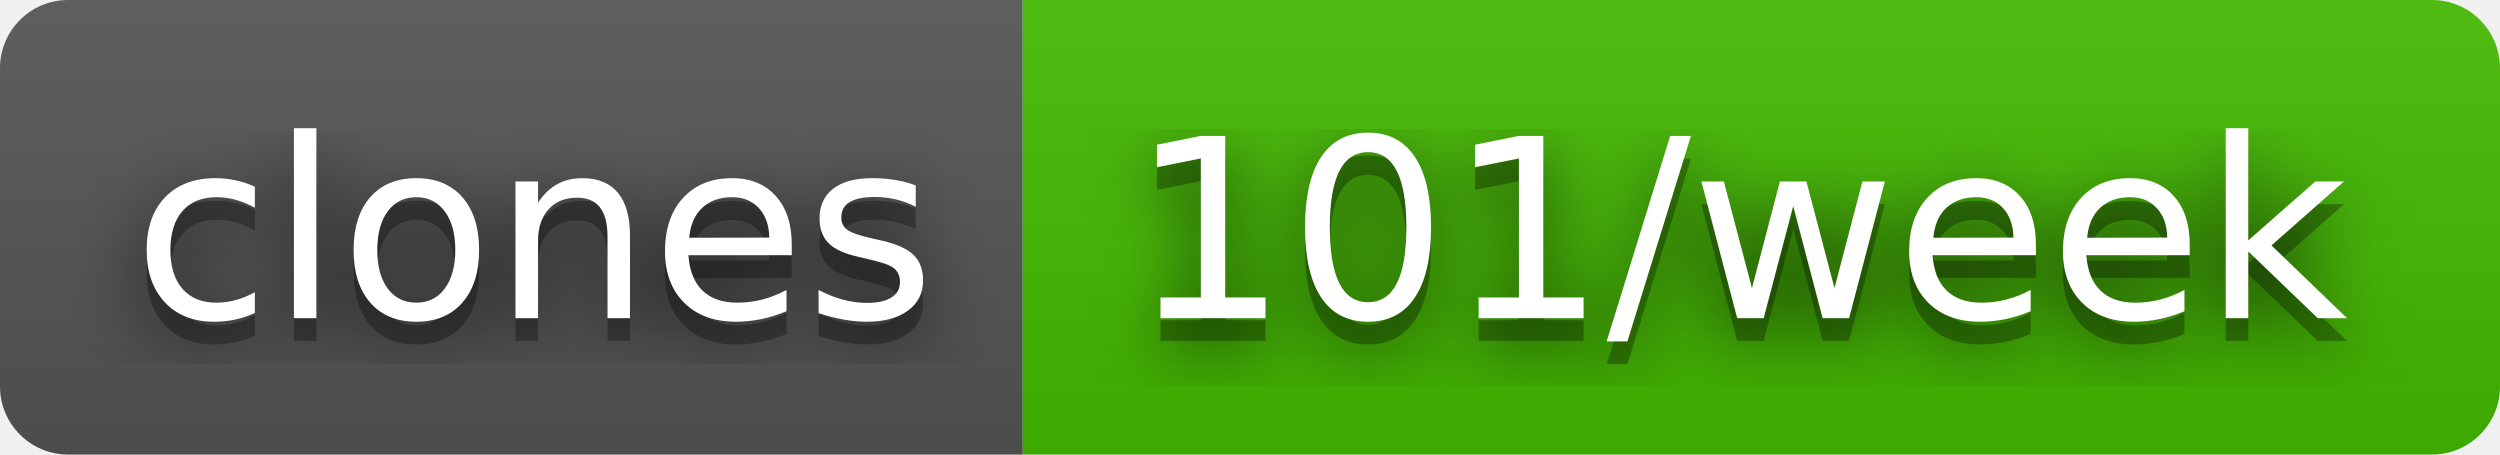
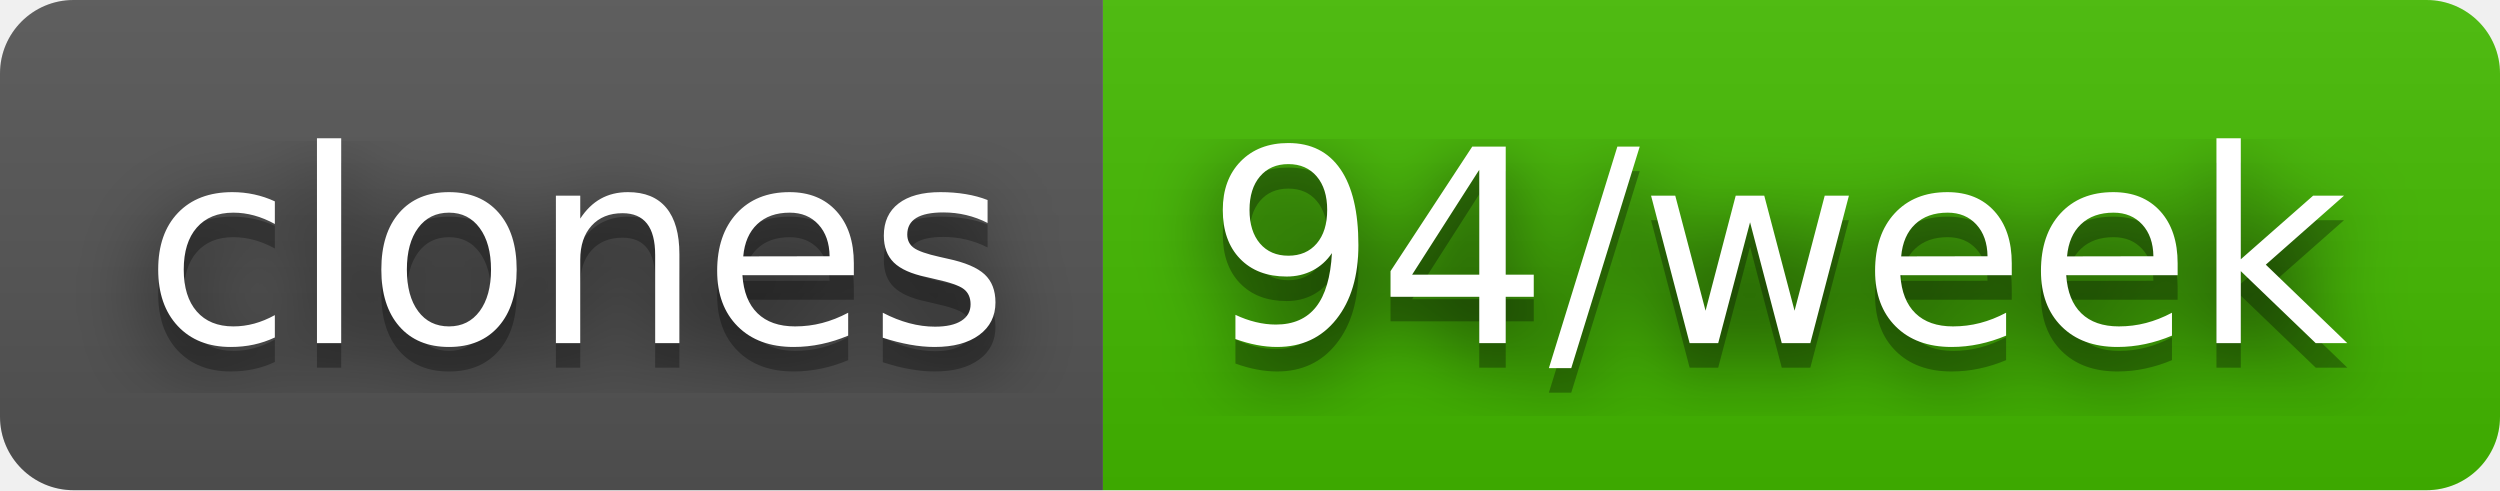
- <svg xmlns="http://www.w3.org/2000/svg" width="110" height="20" role="img" aria-label="clones: 101/week">
+ <svg xmlns="http://www.w3.org/2000/svg" width="102" height="20" role="img" aria-label="clones: 94/week">
  <filter id="blur">
    <feGaussianBlur stdDeviation="16" />
  </filter>
  <linearGradient id="s" x2="0" y2="100%">
    <stop offset="0" stop-color="#bbb" stop-opacity=".1" />
    <stop offset="1" stop-opacity=".1" />
  </linearGradient>
  <clipPath id="r">
-     <rect width="110" height="20" rx="3" />
+     <rect width="102" height="20" rx="3" />
  </clipPath>
  <g clip-path="url(#r)">
    <rect width="45" height="20" fill="#555" />
-     <rect x="45" width="65" height="20" fill="#4b0" />
-     <rect width="110" height="20" fill="url(#s)" />
+     <rect x="45" width="57" height="20" fill="#4b0" />
+     <rect width="102" height="20" fill="url(#s)" />
  </g>
  <g fill="#fff" text-anchor="middle" font-family="Verdana,Geneva,DejaVu Sans,sans-serif" text-rendering="geometricPrecision" font-size="110">
    <g transform="scale(.1)">
      <g aria-hidden="true" fill="#010101">
        <text x="235" y="150" fill-opacity=".8" filter="url(#blur)" textLength="350">clones</text>
        <text x="235" y="150" fill-opacity=".3" textLength="350">clones</text>
      </g>
      <text x="235" y="140" textLength="350">clones</text>
    </g>
    <g transform="scale(.1)">
      <g aria-hidden="true" fill="#010101">
-         <text x="765" y="150" fill-opacity=".8" filter="url(#blur)" textLength="550">101/week</text>
-         <text x="765" y="150" fill-opacity=".3" textLength="550">101/week</text>
+         <text x="725" y="150" fill-opacity=".8" filter="url(#blur)" textLength="470">94/week</text>
+         <text x="725" y="150" fill-opacity=".3" textLength="470">94/week</text>
      </g>
-       <text x="765" y="140" textLength="550">101/week</text>
+       <text x="725" y="140" textLength="470">94/week</text>
    </g>
  </g>
</svg>
